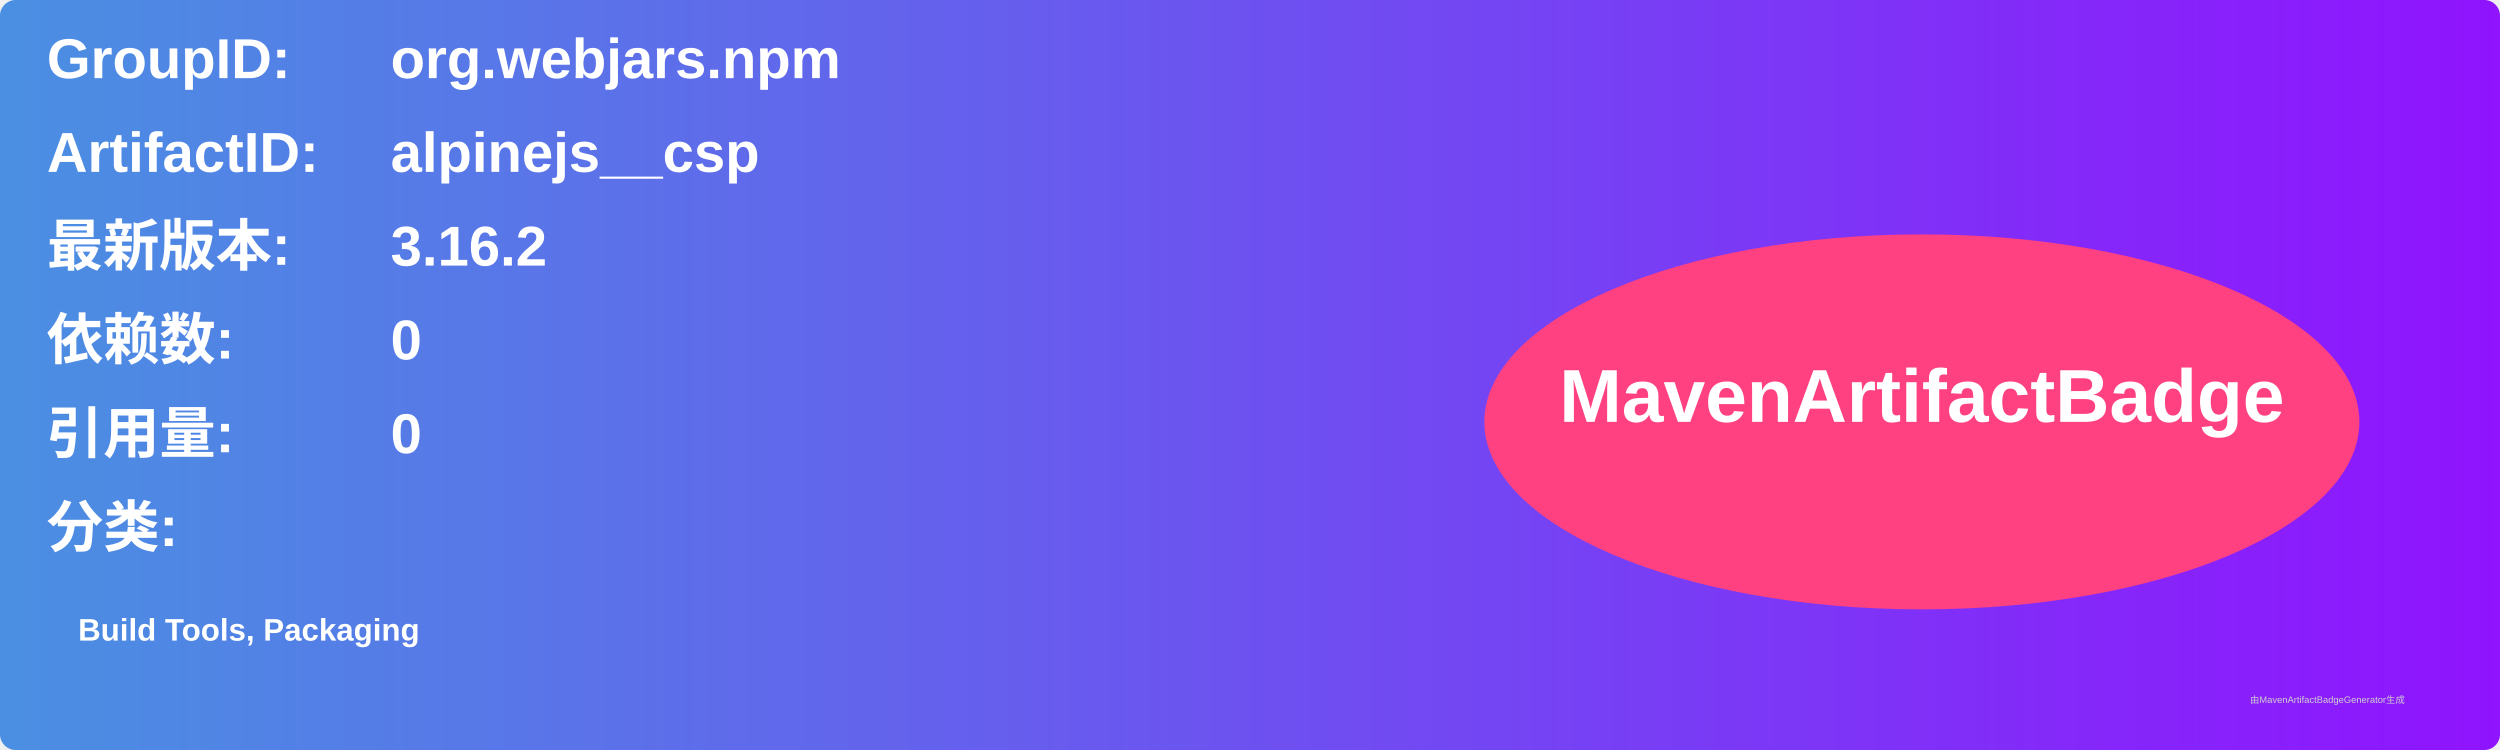
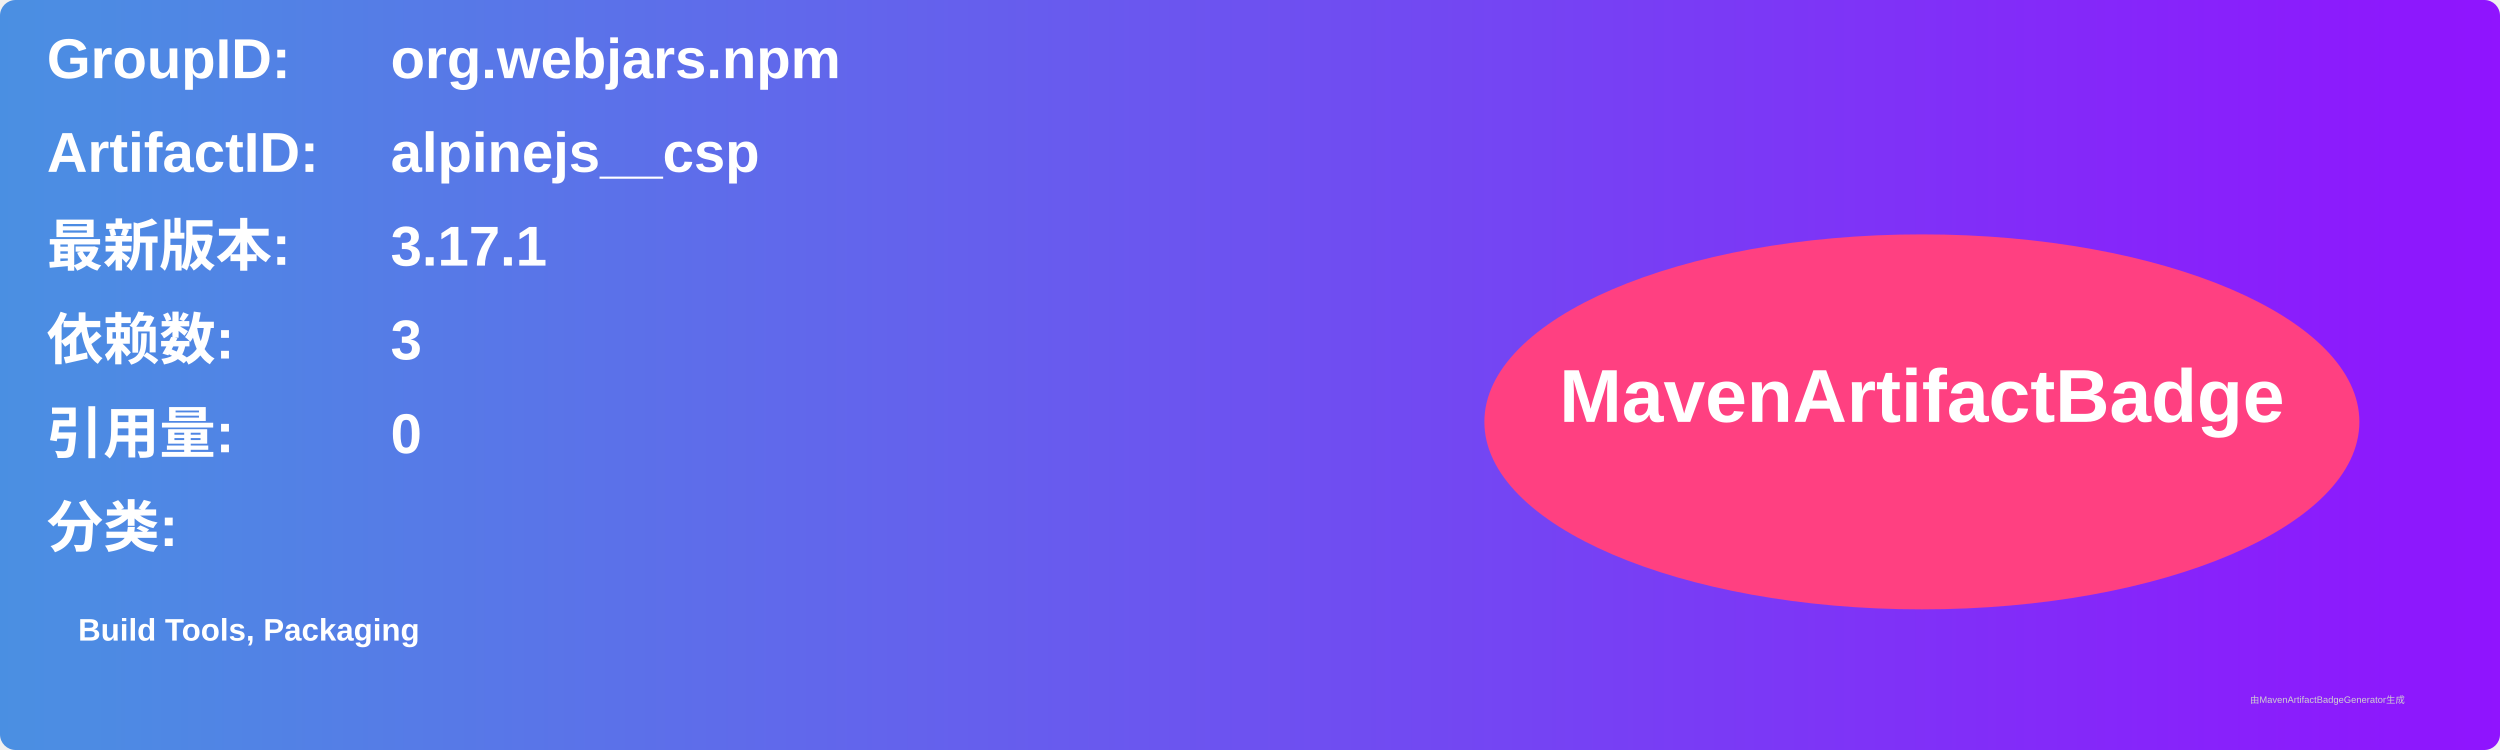
<svg xmlns="http://www.w3.org/2000/svg" width="800" height="240" viewBox="0 0 800 240">
  <linearGradient id="grad" x1="0%" y1="0%" x2="100%" y2="0%">
    <stop offset="0%" stop-color="#4a90e2" />
    <stop offset="100%" stop-color="#9013fe" />
  </linearGradient>
  <rect width="100%" height="100%" rx="5" ry="5" fill="url(#grad)" />
  <g transform="translate(15, 15)">
    <text x="0" y="10" font-family="Arial" font-size="18" fill="white" font-weight="bold" width="260">GroupID:</text>
    <text x="110" y="10" font-family="Arial" font-size="18" fill="white" font-weight="bold" width="460">org.webjars.npm</text>
    <text x="0" y="40" font-family="Arial" font-size="18" fill="white" font-weight="bold" width="260">ArtifactID:</text>
    <text x="110" y="40" font-family="Arial" font-size="18" fill="white" font-weight="bold" width="460">alpinejs__csp</text>
    <text x="0" y="70" font-family="Arial" font-size="18" fill="white" font-weight="bold">最新版本:</text>
    <text x="110" y="70" font-family="Arial" font-size="18" fill="white" font-weight="bold">
-       <tspan font-weight="bold">3.16.2</tspan>
+       <tspan font-weight="bold">3.17.1</tspan>
    </text>
    <text x="0" y="100" font-family="Arial" font-size="18" fill="white" font-weight="bold">依赖数: </text>
    <text x="110" y="100" font-family="Arial" font-size="18" fill="white">
-       <tspan font-weight="bold">0</tspan>
+       <tspan font-weight="bold">3</tspan>
    </text>
    <text x="0" y="130" font-family="Arial" font-size="18" fill="white" font-weight="bold">引用量: </text>
    <text x="110" y="130" font-family="Arial" font-size="18" fill="white">
      <tspan font-weight="bold">0</tspan>
    </text>
    <text x="0" y="160" font-family="Arial" font-size="18" fill="white" font-weight="bold">分类:</text>
    <text x="10" y="190" font-family="Arial" font-size="10" fill="white">
      <tspan font-weight="bold">Build Tools, Packaging</tspan>
    </text>
    <ellipse cx="600" cy="120" rx="140" ry="60" fill="#ff4081" />
    <text x="600" y="120" text-anchor="middle" font-family="Arial" font-size="24" fill="white" font-weight="bold">MavenArtifactBadge</text>
  </g>
  <text x="720" y="225" font-family="Arial" font-size="3" fill="#d0d0d0">由MavenArtifactBadgeGenerator生成</text>
</svg>
